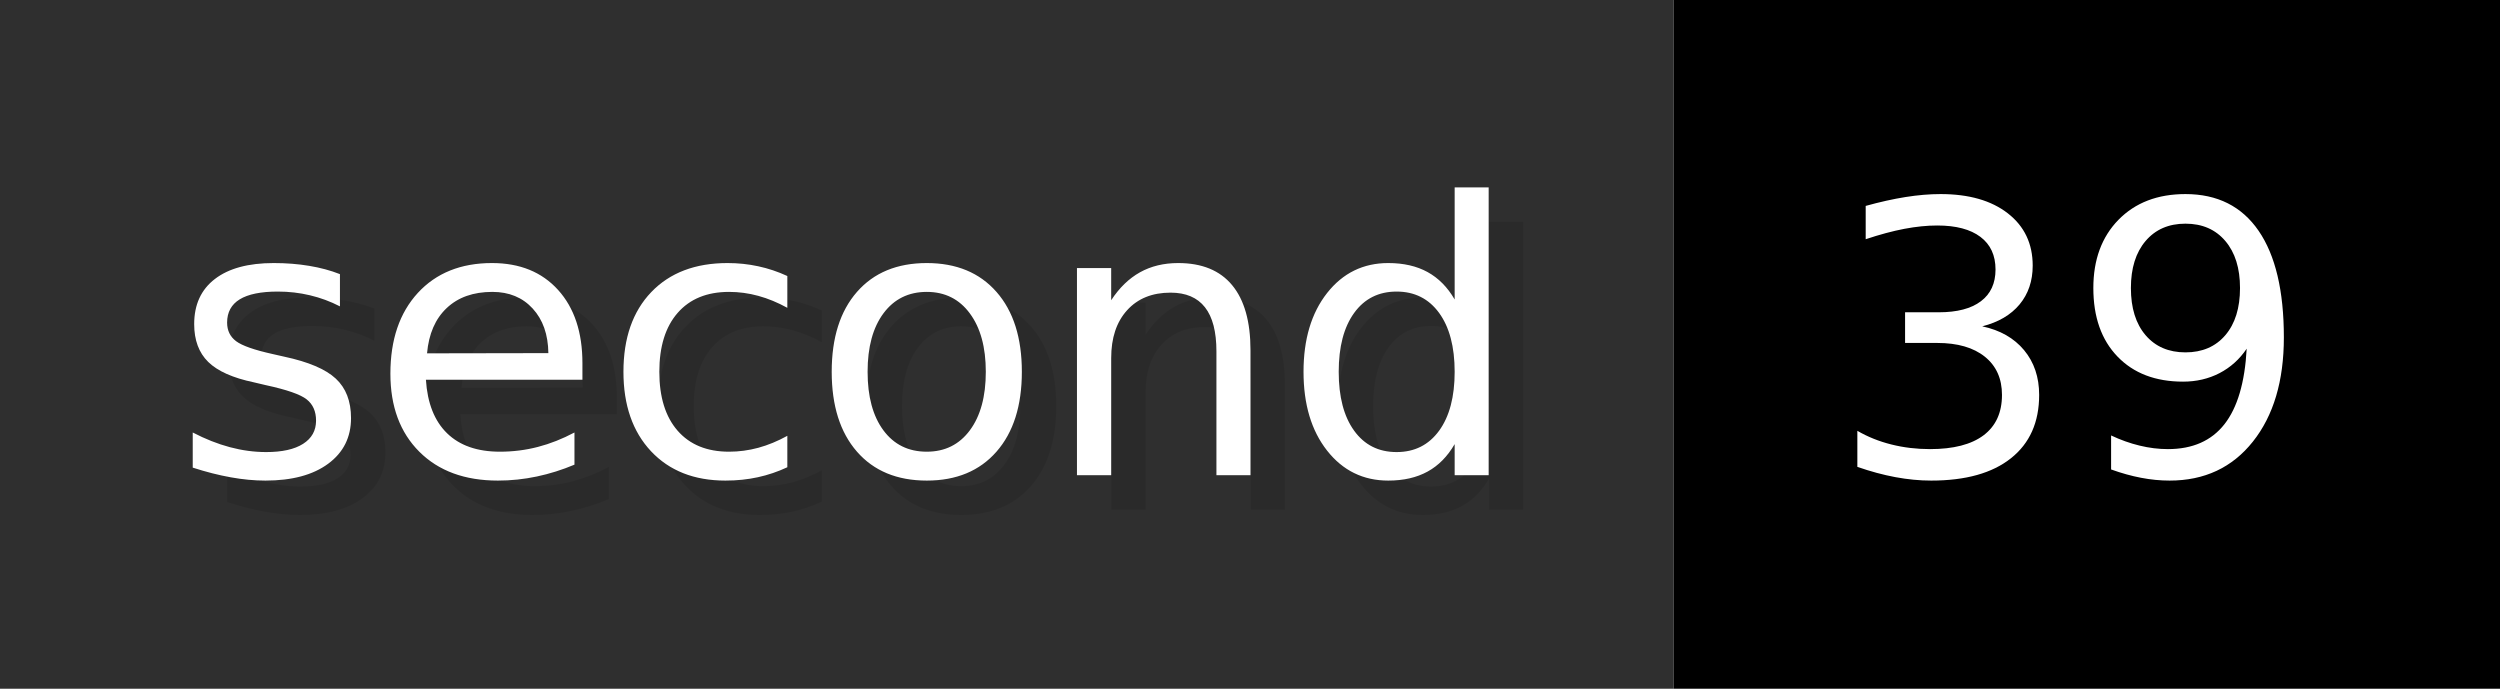
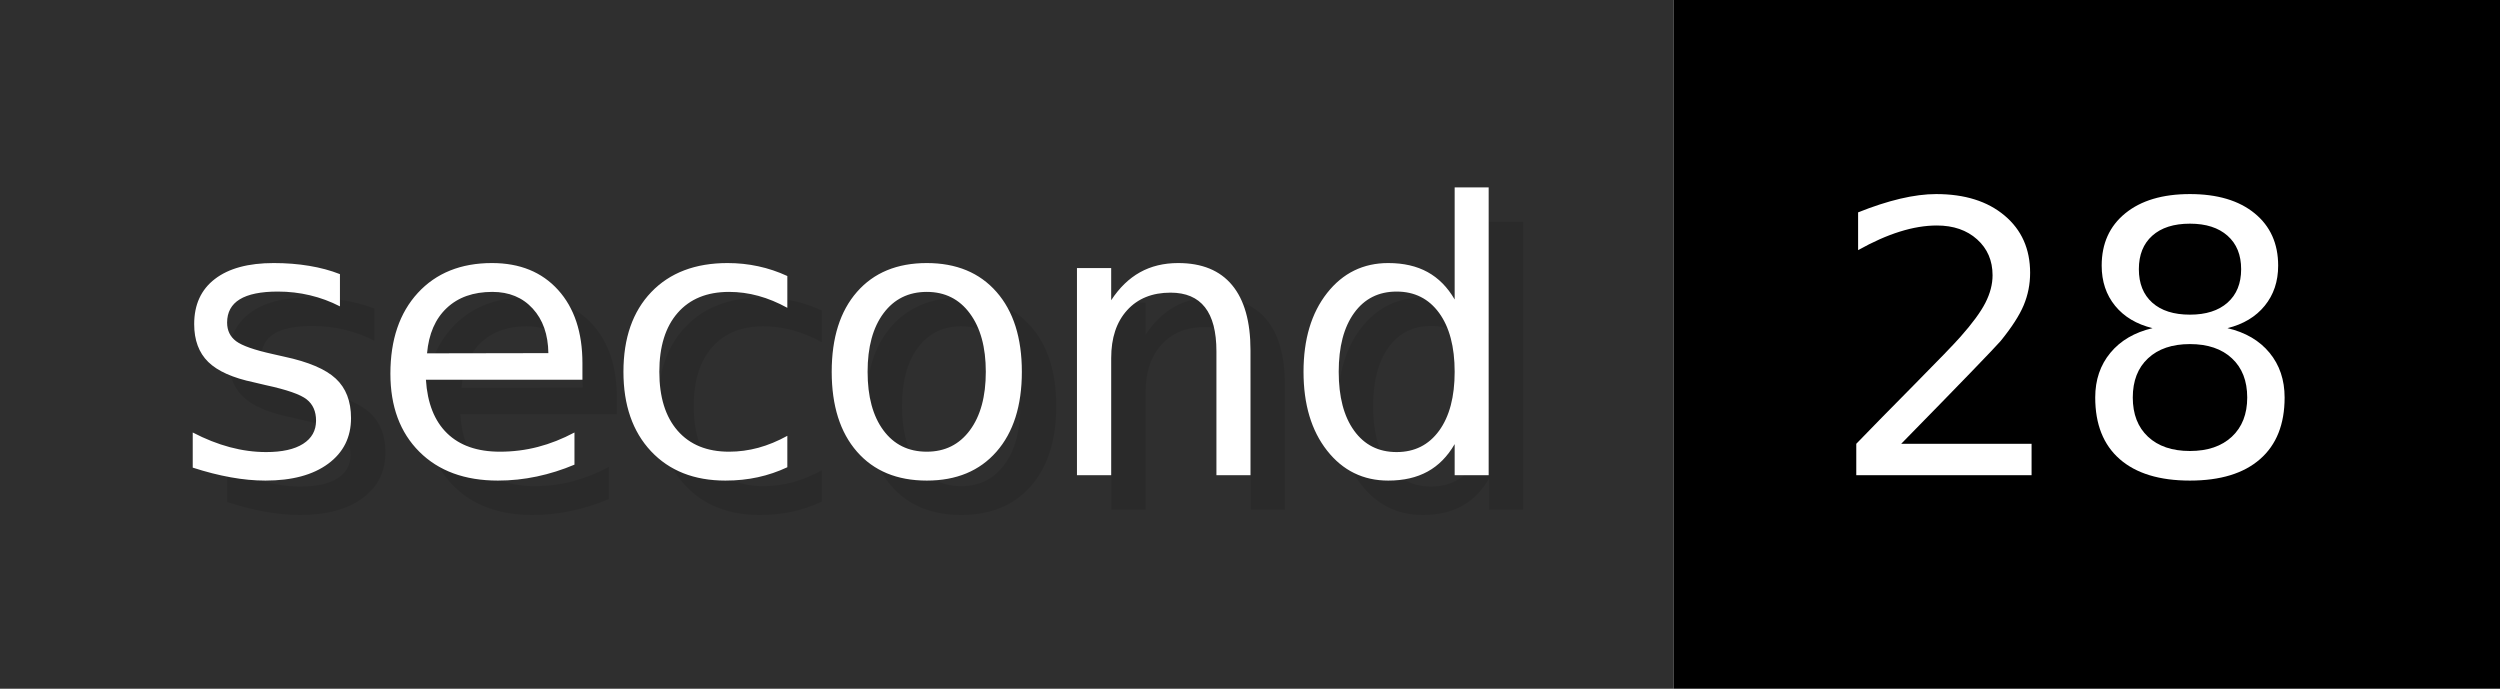
- <svg xmlns="http://www.w3.org/2000/svg" width="72.6" height="20" viewBox="0 0 726 200" role="img" aria-label="second: 39">
+ <svg xmlns="http://www.w3.org/2000/svg" width="72.6" height="20" viewBox="0 0 726 200" role="img" aria-label="second: 28">
  <g>
    <rect fill="#2F2F2F" width="486" height="200" />
    <rect fill="#" x="486" width="240" height="200" />
  </g>
  <g aria-hidden="true" fill="#fff" text-anchor="start" font-family="Verdana,DejaVu Sans,sans-serif" font-size="110">
    <text x="60" y="148" textLength="386" fill="#000" opacity="0.1">second</text>
    <text x="50" y="138" textLength="386">second</text>
-     <text x="541" y="148" textLength="140" fill="#000" opacity="0.1">39</text>
-     <text x="531" y="138" textLength="140">39</text>
+     <text x="541" y="148" textLength="140" fill="#000" opacity="0.1">28</text>
+     <text x="531" y="138" textLength="140">28</text>
  </g>
</svg>
